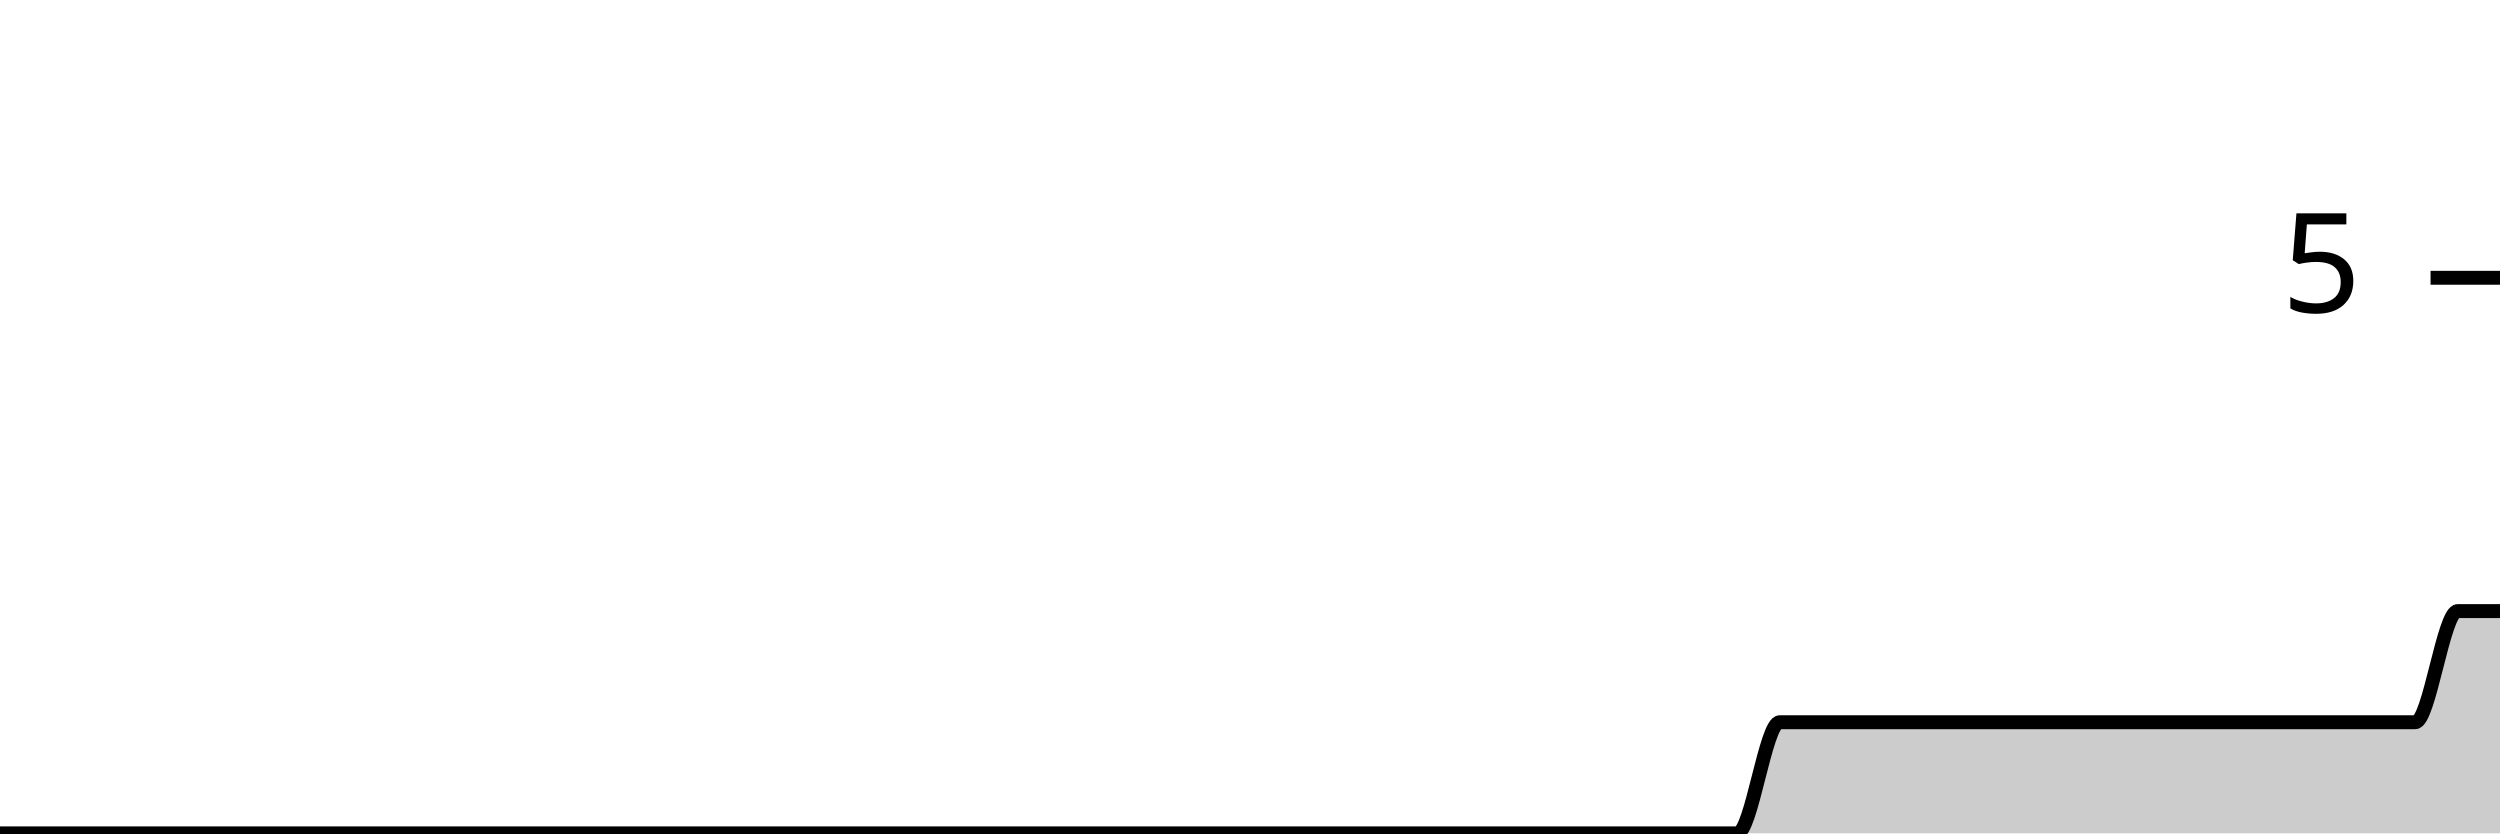
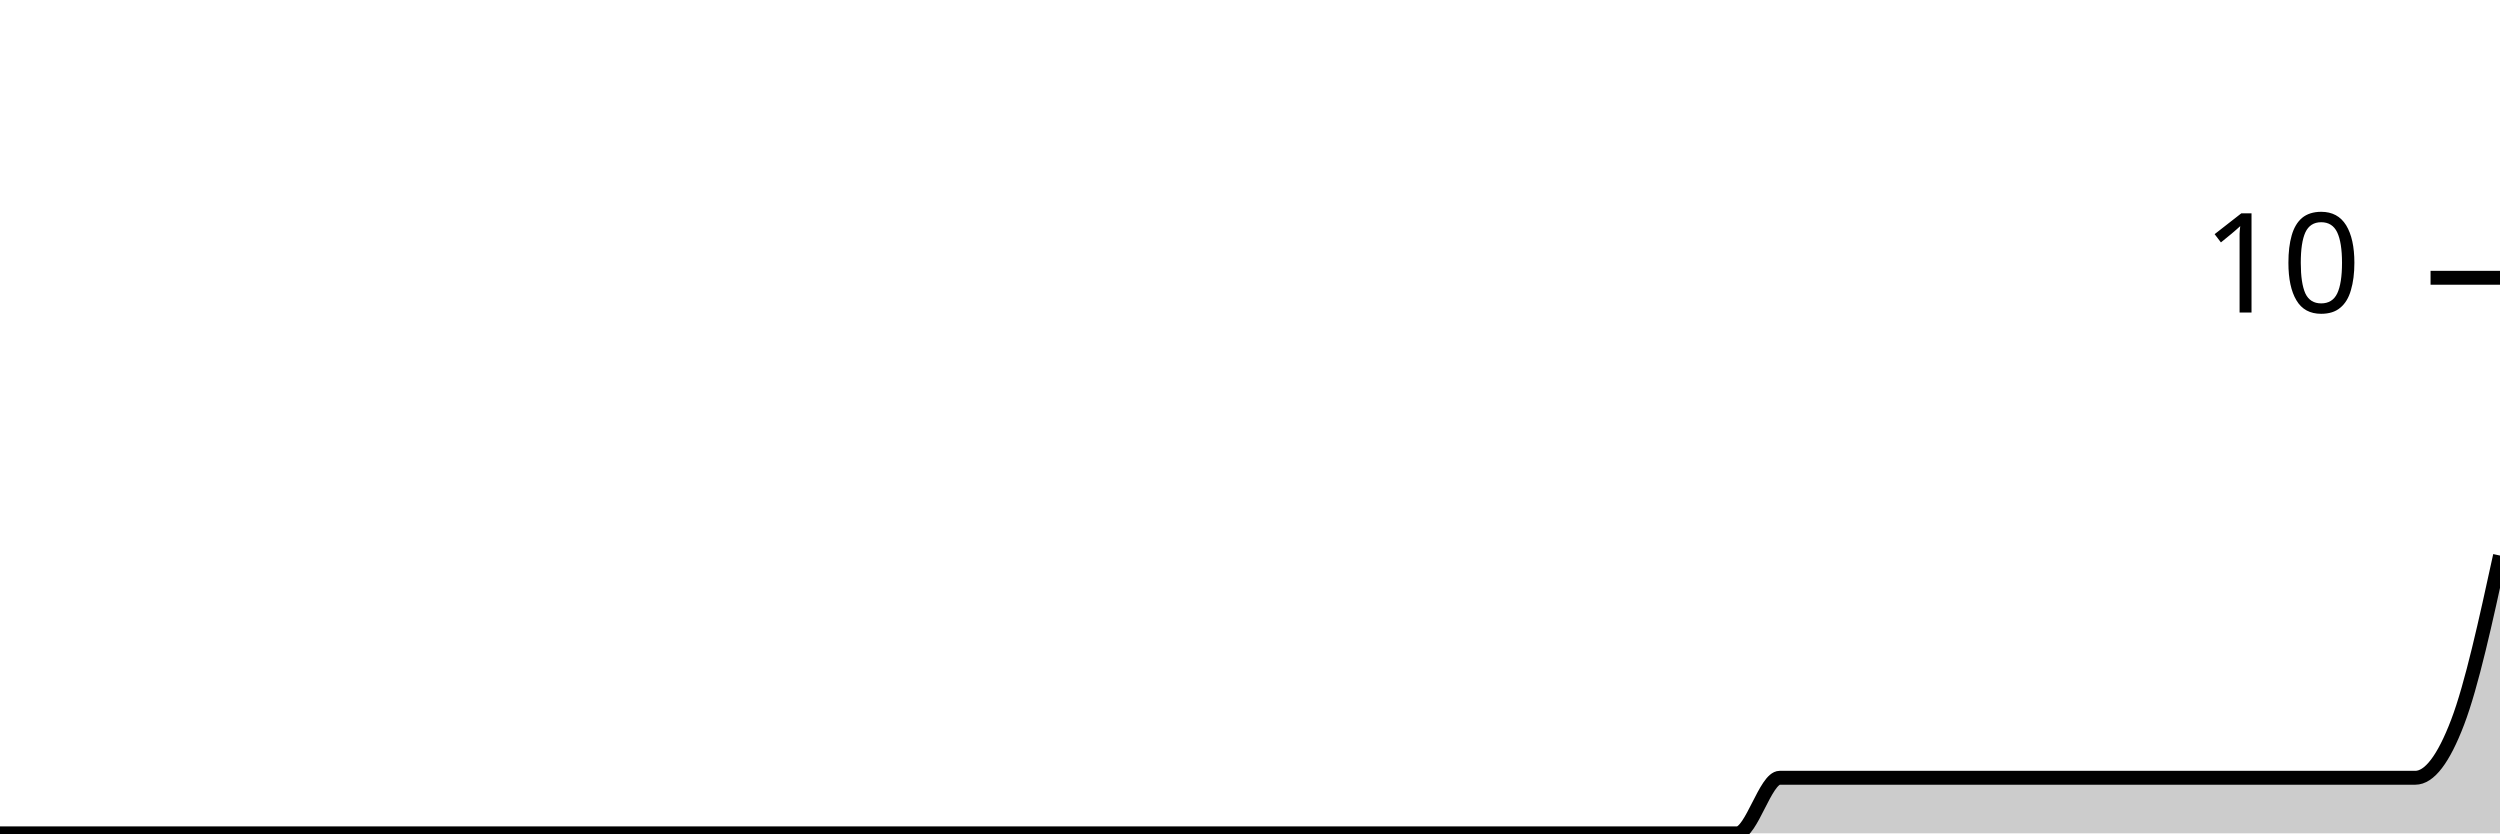
<svg xmlns="http://www.w3.org/2000/svg" viewBox="0 0 180 60">
  <g transform="translate(0,20)">
-     <path class="area" fill="rgba(0, 0, 0, 0.2)" d="M0,40C1.017,40,2.034,40,3.051,40C4.068,40,5.085,40,6.102,40C7.119,40,8.136,40,9.153,40C10.169,40,11.186,40,12.203,40C13.22,40,14.237,40,15.254,40C16.271,40,17.288,40,18.305,40C19.322,40,20.339,40,21.356,40C22.373,40,23.39,40,24.407,40C25.424,40,26.441,40,27.458,40C28.475,40,29.492,40,30.508,40C31.525,40,32.542,40,33.559,40C34.576,40,35.593,40,36.61,40C37.627,40,38.644,40,39.661,40C40.678,40,41.695,40,42.712,40C43.729,40,44.746,40,45.763,40C46.78,40,47.797,40,48.814,40C49.831,40,50.847,40,51.864,40C52.881,40,53.898,40,54.915,40C55.932,40,56.949,40,57.966,40C58.983,40,60,40,61.017,40C62.034,40,63.051,40,64.068,40C65.085,40,66.102,40,67.119,40C68.136,40,69.153,40,70.169,40C71.186,40,72.203,40,73.22,40C74.237,40,75.254,40,76.271,40C77.288,40,78.305,40,79.322,40C80.339,40,81.356,40,82.373,40C83.39,40,84.407,40,85.424,40C86.441,40,87.458,40,88.475,40C89.492,40,90.508,40,91.525,40C92.542,40,93.559,40,94.576,40C95.593,40,96.61,40,97.627,40C98.644,40,99.661,40,100.678,40C101.695,40,102.712,40,103.729,40C104.746,40,105.763,40,106.78,40C107.797,40,108.814,40,109.831,40C110.847,40,111.864,40,112.881,40C113.898,40,114.915,40,115.932,40C116.949,40,117.966,40,118.983,40C120,40,121.017,40,122.034,40C123.051,40,124.068,40,125.085,40C126.102,40,127.119,32,128.136,32C129.153,32,130.169,32,131.186,32C132.203,32,133.22,32,134.237,32C135.254,32,136.271,32,137.288,32C138.305,32,139.322,32,140.339,32C141.356,32,142.373,32,143.39,32C144.407,32,145.424,32,146.441,32C147.458,32,148.475,32,149.492,32C150.508,32,151.525,32,152.542,32C153.559,32,154.576,32,155.593,32C156.61,32,157.627,32,158.644,32C159.661,32,160.678,32,161.695,32C162.712,32,163.729,32,164.746,32C165.763,32,166.78,32,167.797,32C168.814,32,169.831,32,170.847,32C171.864,32,172.881,32,173.898,32C174.915,32,175.932,24,176.949,24C177.966,24,178.983,24,180,24L180,40C178.983,40,177.966,40,176.949,40C175.932,40,174.915,40,173.898,40C172.881,40,171.864,40,170.847,40C169.831,40,168.814,40,167.797,40C166.78,40,165.763,40,164.746,40C163.729,40,162.712,40,161.695,40C160.678,40,159.661,40,158.644,40C157.627,40,156.61,40,155.593,40C154.576,40,153.559,40,152.542,40C151.525,40,150.508,40,149.492,40C148.475,40,147.458,40,146.441,40C145.424,40,144.407,40,143.39,40C142.373,40,141.356,40,140.339,40C139.322,40,138.305,40,137.288,40C136.271,40,135.254,40,134.237,40C133.22,40,132.203,40,131.186,40C130.169,40,129.153,40,128.136,40C127.119,40,126.102,40,125.085,40C124.068,40,123.051,40,122.034,40C121.017,40,120,40,118.983,40C117.966,40,116.949,40,115.932,40C114.915,40,113.898,40,112.881,40C111.864,40,110.847,40,109.831,40C108.814,40,107.797,40,106.78,40C105.763,40,104.746,40,103.729,40C102.712,40,101.695,40,100.678,40C99.661,40,98.644,40,97.627,40C96.61,40,95.593,40,94.576,40C93.559,40,92.542,40,91.525,40C90.508,40,89.492,40,88.475,40C87.458,40,86.441,40,85.424,40C84.407,40,83.39,40,82.373,40C81.356,40,80.339,40,79.322,40C78.305,40,77.288,40,76.271,40C75.254,40,74.237,40,73.22,40C72.203,40,71.186,40,70.169,40C69.153,40,68.136,40,67.119,40C66.102,40,65.085,40,64.068,40C63.051,40,62.034,40,61.017,40C60,40,58.983,40,57.966,40C56.949,40,55.932,40,54.915,40C53.898,40,52.881,40,51.864,40C50.847,40,49.831,40,48.814,40C47.797,40,46.78,40,45.763,40C44.746,40,43.729,40,42.712,40C41.695,40,40.678,40,39.661,40C38.644,40,37.627,40,36.61,40C35.593,40,34.576,40,33.559,40C32.542,40,31.525,40,30.508,40C29.492,40,28.475,40,27.458,40C26.441,40,25.424,40,24.407,40C23.39,40,22.373,40,21.356,40C20.339,40,19.322,40,18.305,40C17.288,40,16.271,40,15.254,40C14.237,40,13.22,40,12.203,40C11.186,40,10.169,40,9.153,40C8.136,40,7.119,40,6.102,40C5.085,40,4.068,40,3.051,40C2.034,40,1.017,40,0,40Z" />
-     <path class="line" stroke="black" fill="none" d="M0,40C1.017,40,2.034,40,3.051,40C4.068,40,5.085,40,6.102,40C7.119,40,8.136,40,9.153,40C10.169,40,11.186,40,12.203,40C13.22,40,14.237,40,15.254,40C16.271,40,17.288,40,18.305,40C19.322,40,20.339,40,21.356,40C22.373,40,23.39,40,24.407,40C25.424,40,26.441,40,27.458,40C28.475,40,29.492,40,30.508,40C31.525,40,32.542,40,33.559,40C34.576,40,35.593,40,36.61,40C37.627,40,38.644,40,39.661,40C40.678,40,41.695,40,42.712,40C43.729,40,44.746,40,45.763,40C46.78,40,47.797,40,48.814,40C49.831,40,50.847,40,51.864,40C52.881,40,53.898,40,54.915,40C55.932,40,56.949,40,57.966,40C58.983,40,60,40,61.017,40C62.034,40,63.051,40,64.068,40C65.085,40,66.102,40,67.119,40C68.136,40,69.153,40,70.169,40C71.186,40,72.203,40,73.22,40C74.237,40,75.254,40,76.271,40C77.288,40,78.305,40,79.322,40C80.339,40,81.356,40,82.373,40C83.39,40,84.407,40,85.424,40C86.441,40,87.458,40,88.475,40C89.492,40,90.508,40,91.525,40C92.542,40,93.559,40,94.576,40C95.593,40,96.61,40,97.627,40C98.644,40,99.661,40,100.678,40C101.695,40,102.712,40,103.729,40C104.746,40,105.763,40,106.78,40C107.797,40,108.814,40,109.831,40C110.847,40,111.864,40,112.881,40C113.898,40,114.915,40,115.932,40C116.949,40,117.966,40,118.983,40C120,40,121.017,40,122.034,40C123.051,40,124.068,40,125.085,40C126.102,40,127.119,32,128.136,32C129.153,32,130.169,32,131.186,32C132.203,32,133.22,32,134.237,32C135.254,32,136.271,32,137.288,32C138.305,32,139.322,32,140.339,32C141.356,32,142.373,32,143.39,32C144.407,32,145.424,32,146.441,32C147.458,32,148.475,32,149.492,32C150.508,32,151.525,32,152.542,32C153.559,32,154.576,32,155.593,32C156.61,32,157.627,32,158.644,32C159.661,32,160.678,32,161.695,32C162.712,32,163.729,32,164.746,32C165.763,32,166.78,32,167.797,32C168.814,32,169.831,32,170.847,32C171.864,32,172.881,32,173.898,32C174.915,32,175.932,24,176.949,24C177.966,24,178.983,24,180,24" />
+     <path class="area" fill="rgba(0, 0, 0, 0.2)" d="M0,40C1.017,40,2.034,40,3.051,40C4.068,40,5.085,40,6.102,40C7.119,40,8.136,40,9.153,40C10.169,40,11.186,40,12.203,40C13.22,40,14.237,40,15.254,40C16.271,40,17.288,40,18.305,40C19.322,40,20.339,40,21.356,40C22.373,40,23.39,40,24.407,40C25.424,40,26.441,40,27.458,40C28.475,40,29.492,40,30.508,40C31.525,40,32.542,40,33.559,40C34.576,40,35.593,40,36.61,40C37.627,40,38.644,40,39.661,40C40.678,40,41.695,40,42.712,40C43.729,40,44.746,40,45.763,40C46.78,40,47.797,40,48.814,40C49.831,40,50.847,40,51.864,40C52.881,40,53.898,40,54.915,40C55.932,40,56.949,40,57.966,40C58.983,40,60,40,61.017,40C62.034,40,63.051,40,64.068,40C65.085,40,66.102,40,67.119,40C68.136,40,69.153,40,70.169,40C71.186,40,72.203,40,73.22,40C74.237,40,75.254,40,76.271,40C77.288,40,78.305,40,79.322,40C80.339,40,81.356,40,82.373,40C83.39,40,84.407,40,85.424,40C86.441,40,87.458,40,88.475,40C89.492,40,90.508,40,91.525,40C92.542,40,93.559,40,94.576,40C95.593,40,96.61,40,97.627,40C98.644,40,99.661,40,100.678,40C101.695,40,102.712,40,103.729,40C104.746,40,105.763,40,106.78,40C107.797,40,108.814,40,109.831,40C110.847,40,111.864,40,112.881,40C113.898,40,114.915,40,115.932,40C116.949,40,117.966,40,118.983,40C120,40,121.017,40,122.034,40C123.051,40,124.068,40,125.085,40C126.102,40,127.119,36,128.136,36C129.153,36,130.169,36,131.186,36C132.203,36,133.22,36,134.237,36C135.254,36,136.271,36,137.288,36C138.305,36,139.322,36,140.339,36C141.356,36,142.373,36,143.39,36C144.407,36,145.424,36,146.441,36C147.458,36,148.475,36,149.492,36C150.508,36,151.525,36,152.542,36C153.559,36,154.576,36,155.593,36C156.61,36,157.627,36,158.644,36C159.661,36,160.678,36,161.695,36C162.712,36,163.729,36,164.746,36C165.763,36,166.78,36,167.797,36C168.814,36,169.831,36,170.847,36C171.864,36,172.881,36,173.898,36C174.915,36,175.932,34.667,176.949,32C177.966,29.333,178.983,24.667,180,20L180,40C178.983,40,177.966,40,176.949,40C175.932,40,174.915,40,173.898,40C172.881,40,171.864,40,170.847,40C169.831,40,168.814,40,167.797,40C166.78,40,165.763,40,164.746,40C163.729,40,162.712,40,161.695,40C160.678,40,159.661,40,158.644,40C157.627,40,156.61,40,155.593,40C154.576,40,153.559,40,152.542,40C151.525,40,150.508,40,149.492,40C148.475,40,147.458,40,146.441,40C145.424,40,144.407,40,143.39,40C142.373,40,141.356,40,140.339,40C139.322,40,138.305,40,137.288,40C136.271,40,135.254,40,134.237,40C133.22,40,132.203,40,131.186,40C130.169,40,129.153,40,128.136,40C127.119,40,126.102,40,125.085,40C124.068,40,123.051,40,122.034,40C121.017,40,120,40,118.983,40C117.966,40,116.949,40,115.932,40C114.915,40,113.898,40,112.881,40C111.864,40,110.847,40,109.831,40C108.814,40,107.797,40,106.78,40C105.763,40,104.746,40,103.729,40C102.712,40,101.695,40,100.678,40C99.661,40,98.644,40,97.627,40C96.61,40,95.593,40,94.576,40C93.559,40,92.542,40,91.525,40C90.508,40,89.492,40,88.475,40C87.458,40,86.441,40,85.424,40C84.407,40,83.39,40,82.373,40C81.356,40,80.339,40,79.322,40C78.305,40,77.288,40,76.271,40C75.254,40,74.237,40,73.22,40C72.203,40,71.186,40,70.169,40C69.153,40,68.136,40,67.119,40C66.102,40,65.085,40,64.068,40C63.051,40,62.034,40,61.017,40C60,40,58.983,40,57.966,40C56.949,40,55.932,40,54.915,40C53.898,40,52.881,40,51.864,40C50.847,40,49.831,40,48.814,40C47.797,40,46.78,40,45.763,40C44.746,40,43.729,40,42.712,40C41.695,40,40.678,40,39.661,40C38.644,40,37.627,40,36.61,40C35.593,40,34.576,40,33.559,40C32.542,40,31.525,40,30.508,40C29.492,40,28.475,40,27.458,40C26.441,40,25.424,40,24.407,40C23.39,40,22.373,40,21.356,40C20.339,40,19.322,40,18.305,40C17.288,40,16.271,40,15.254,40C14.237,40,13.22,40,12.203,40C11.186,40,10.169,40,9.153,40C8.136,40,7.119,40,6.102,40C5.085,40,4.068,40,3.051,40C2.034,40,1.017,40,0,40Z" />
+     <path class="line" stroke="black" fill="none" d="M0,40C1.017,40,2.034,40,3.051,40C4.068,40,5.085,40,6.102,40C7.119,40,8.136,40,9.153,40C10.169,40,11.186,40,12.203,40C13.22,40,14.237,40,15.254,40C16.271,40,17.288,40,18.305,40C19.322,40,20.339,40,21.356,40C22.373,40,23.39,40,24.407,40C25.424,40,26.441,40,27.458,40C28.475,40,29.492,40,30.508,40C31.525,40,32.542,40,33.559,40C34.576,40,35.593,40,36.61,40C37.627,40,38.644,40,39.661,40C40.678,40,41.695,40,42.712,40C43.729,40,44.746,40,45.763,40C46.78,40,47.797,40,48.814,40C49.831,40,50.847,40,51.864,40C52.881,40,53.898,40,54.915,40C55.932,40,56.949,40,57.966,40C58.983,40,60,40,61.017,40C62.034,40,63.051,40,64.068,40C65.085,40,66.102,40,67.119,40C68.136,40,69.153,40,70.169,40C71.186,40,72.203,40,73.22,40C74.237,40,75.254,40,76.271,40C77.288,40,78.305,40,79.322,40C80.339,40,81.356,40,82.373,40C83.39,40,84.407,40,85.424,40C86.441,40,87.458,40,88.475,40C89.492,40,90.508,40,91.525,40C92.542,40,93.559,40,94.576,40C95.593,40,96.61,40,97.627,40C98.644,40,99.661,40,100.678,40C101.695,40,102.712,40,103.729,40C104.746,40,105.763,40,106.78,40C107.797,40,108.814,40,109.831,40C110.847,40,111.864,40,112.881,40C113.898,40,114.915,40,115.932,40C116.949,40,117.966,40,118.983,40C120,40,121.017,40,122.034,40C123.051,40,124.068,40,125.085,40C126.102,40,127.119,36,128.136,36C129.153,36,130.169,36,131.186,36C132.203,36,133.22,36,134.237,36C135.254,36,136.271,36,137.288,36C138.305,36,139.322,36,140.339,36C141.356,36,142.373,36,143.39,36C144.407,36,145.424,36,146.441,36C147.458,36,148.475,36,149.492,36C150.508,36,151.525,36,152.542,36C153.559,36,154.576,36,155.593,36C156.61,36,157.627,36,158.644,36C159.661,36,160.678,36,161.695,36C162.712,36,163.729,36,164.746,36C165.763,36,166.78,36,167.797,36C168.814,36,169.831,36,170.847,36C171.864,36,172.881,36,173.898,36C174.915,36,175.932,34.667,176.949,32C177.966,29.333,178.983,24.667,180,20" />
    <path class="axis-ceiling" stroke-width="1" stroke="black" fill="none" d="M175,0L180,0" />
-     <text class="axis-ceiling-label" font-family="sans-serif" text-anchor="end" font-size="10px" x="170" y="2.5">5</text>
+     <text class="axis-ceiling-label" font-family="sans-serif" text-anchor="end" font-size="10px" x="170" y="2.5">10</text>
  </g>
</svg>
